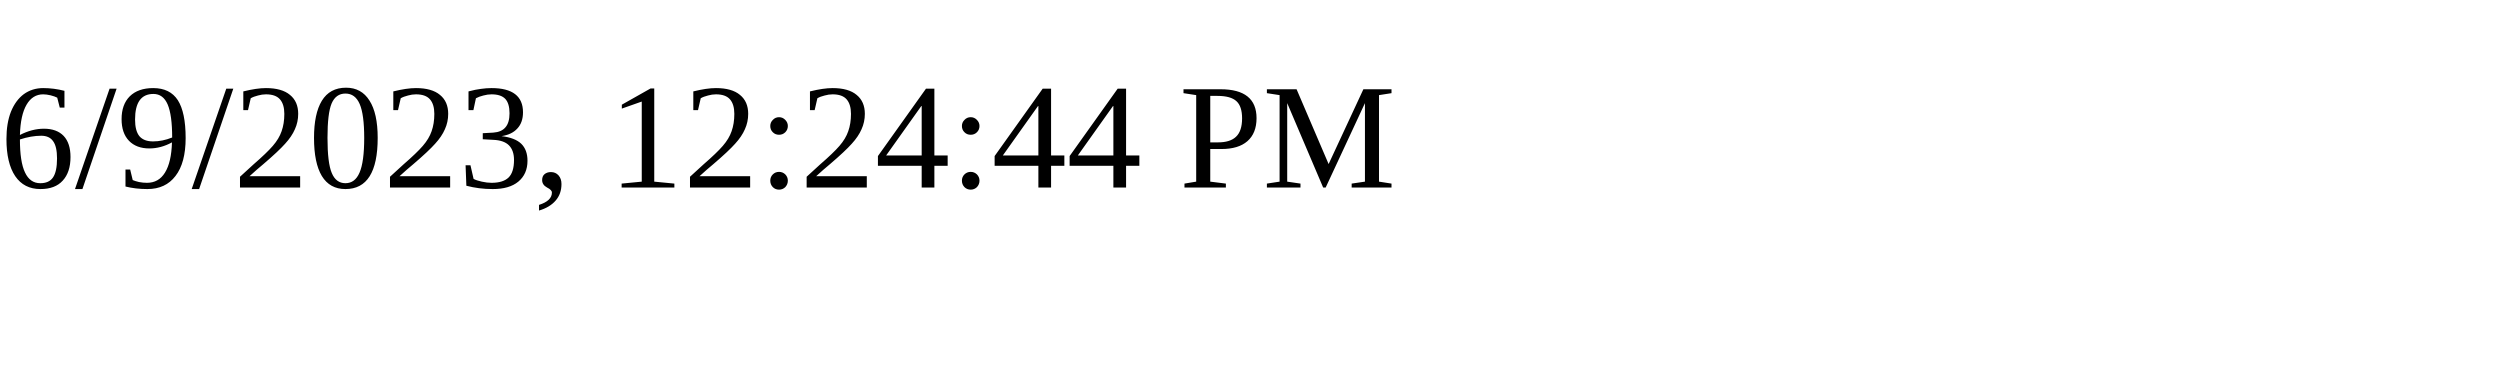
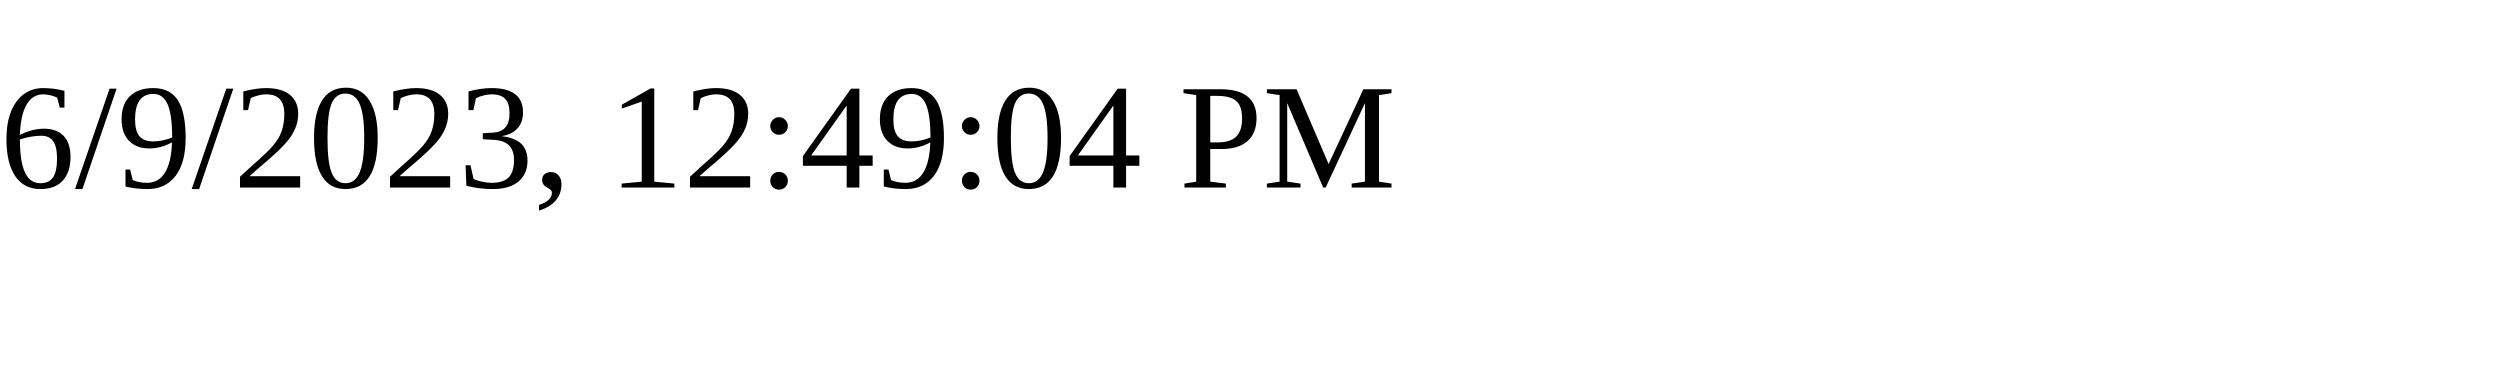
<svg xmlns="http://www.w3.org/2000/svg" height="30" width="200">
-   <text x="0" y="15">6/9/2023, 12:24:44 PM</text>
+   <text x="0" y="15">6/9/2023, 12:49:04 PM</text>
</svg>
